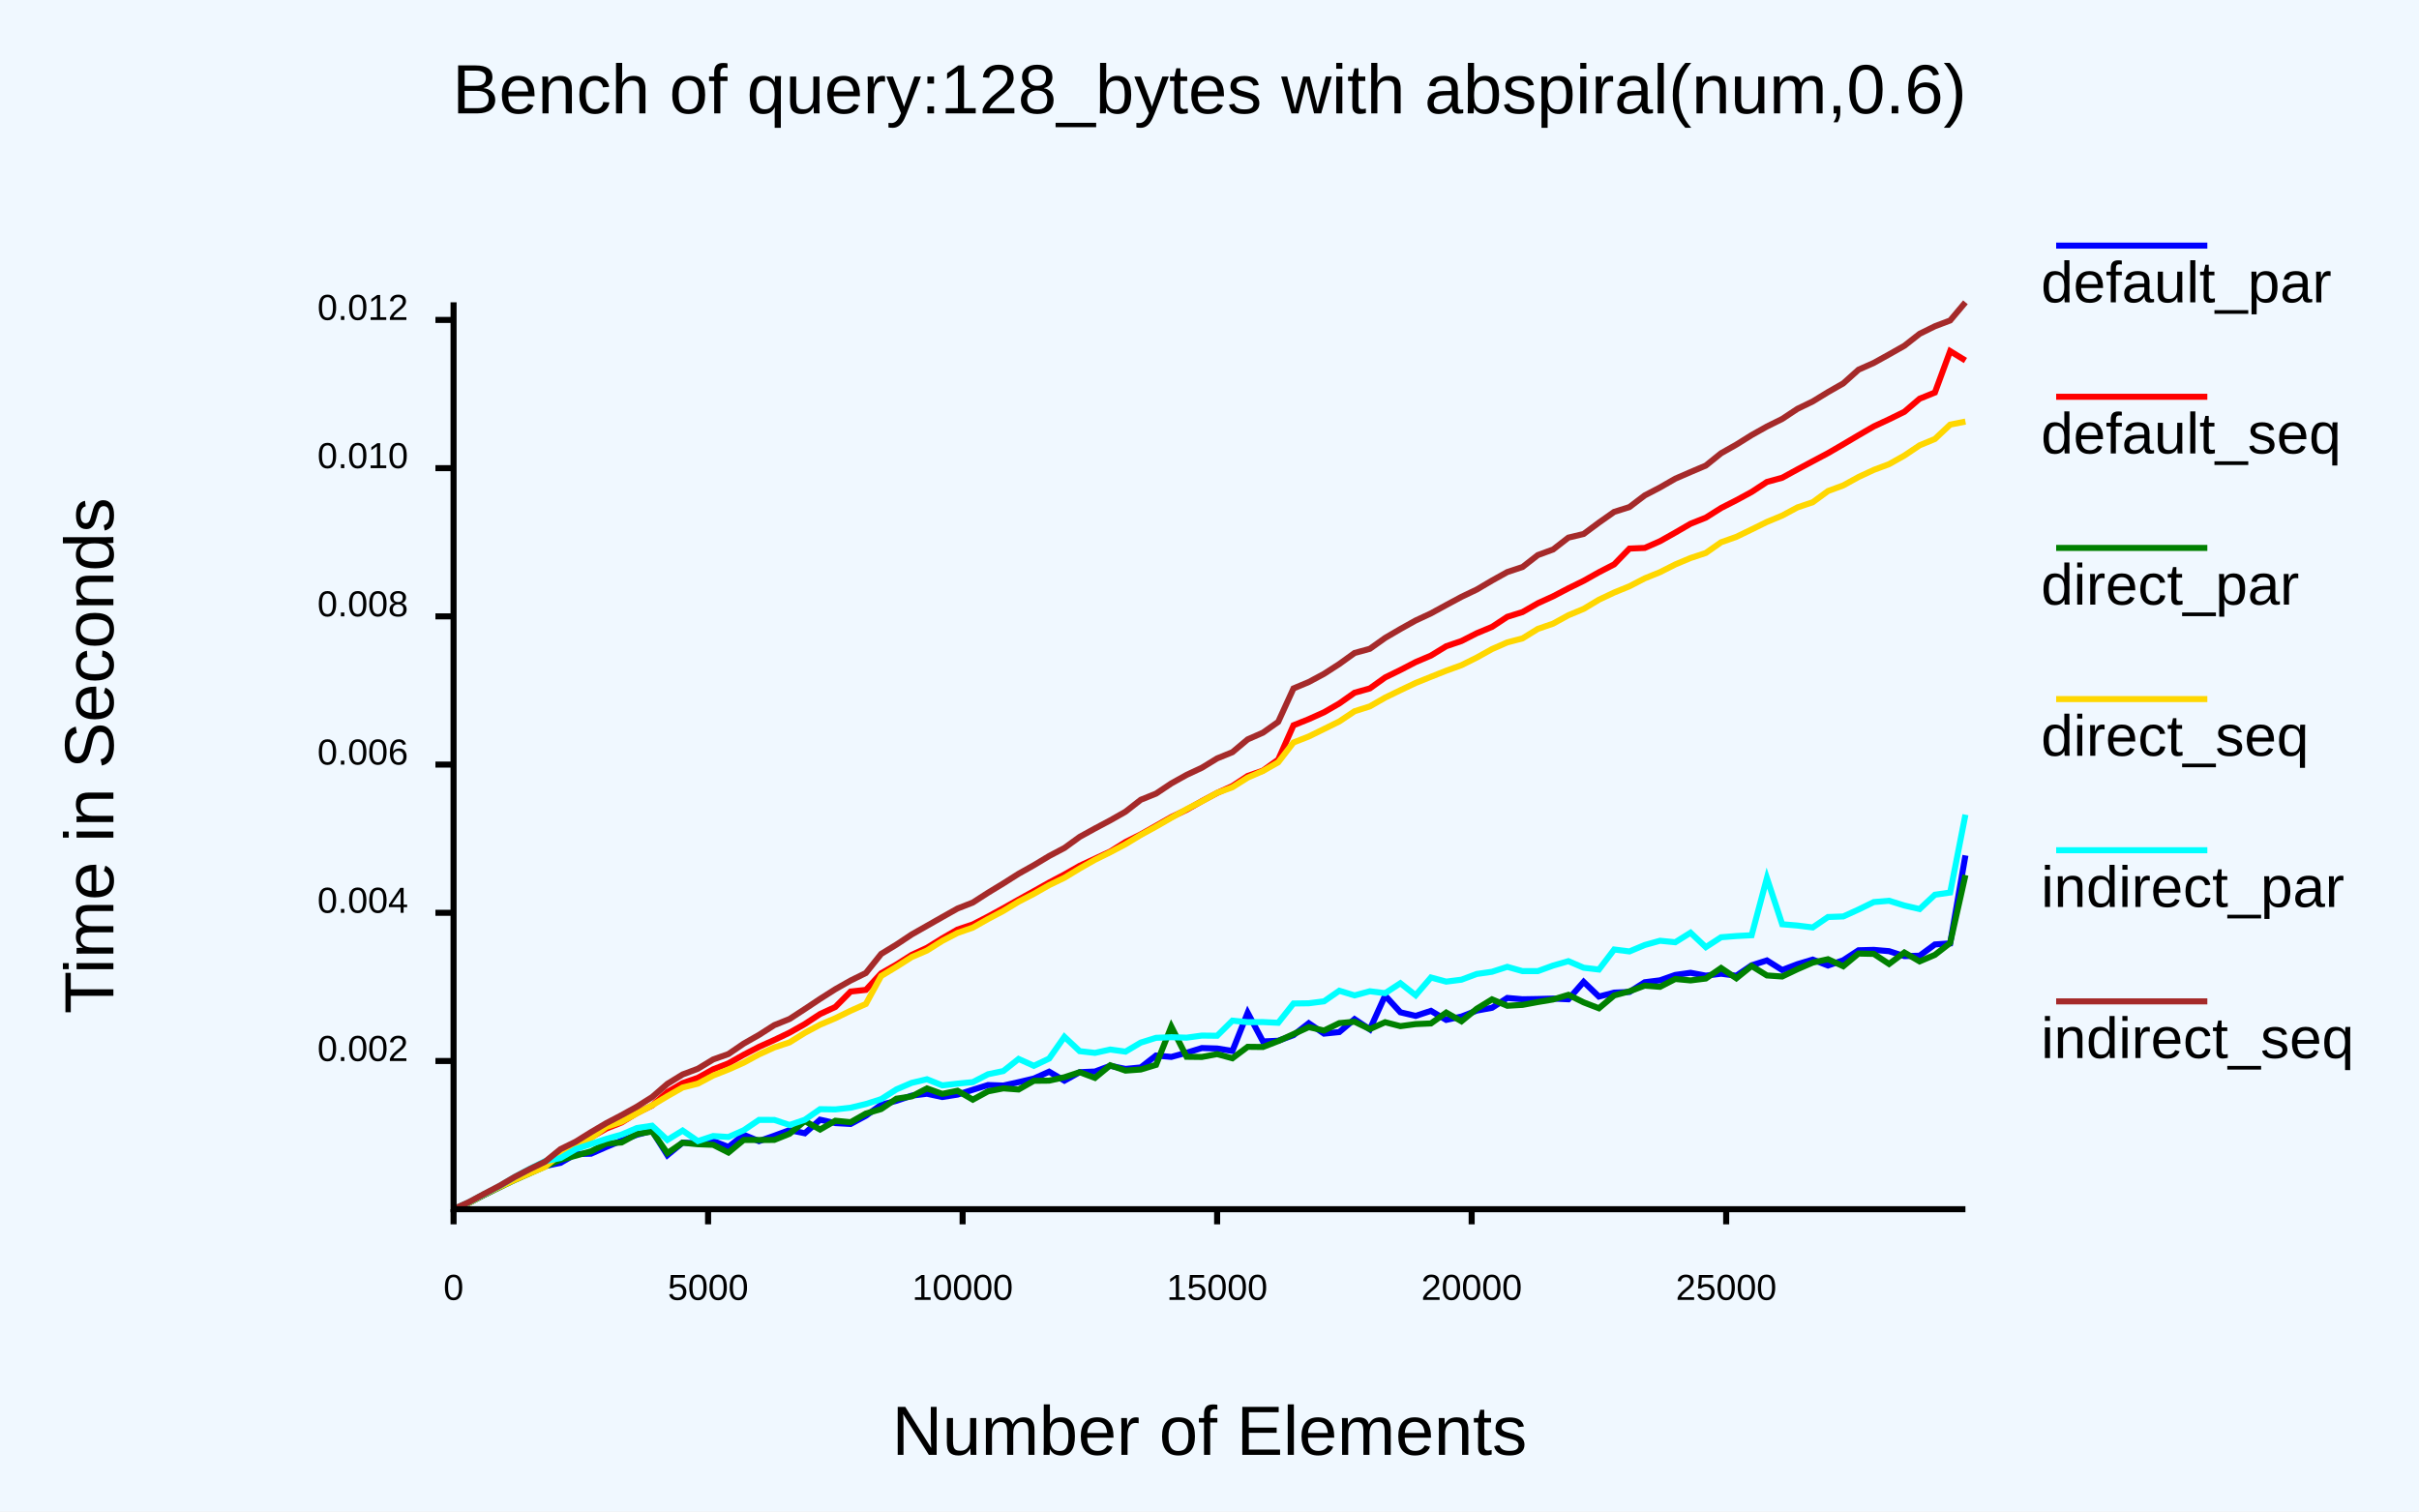
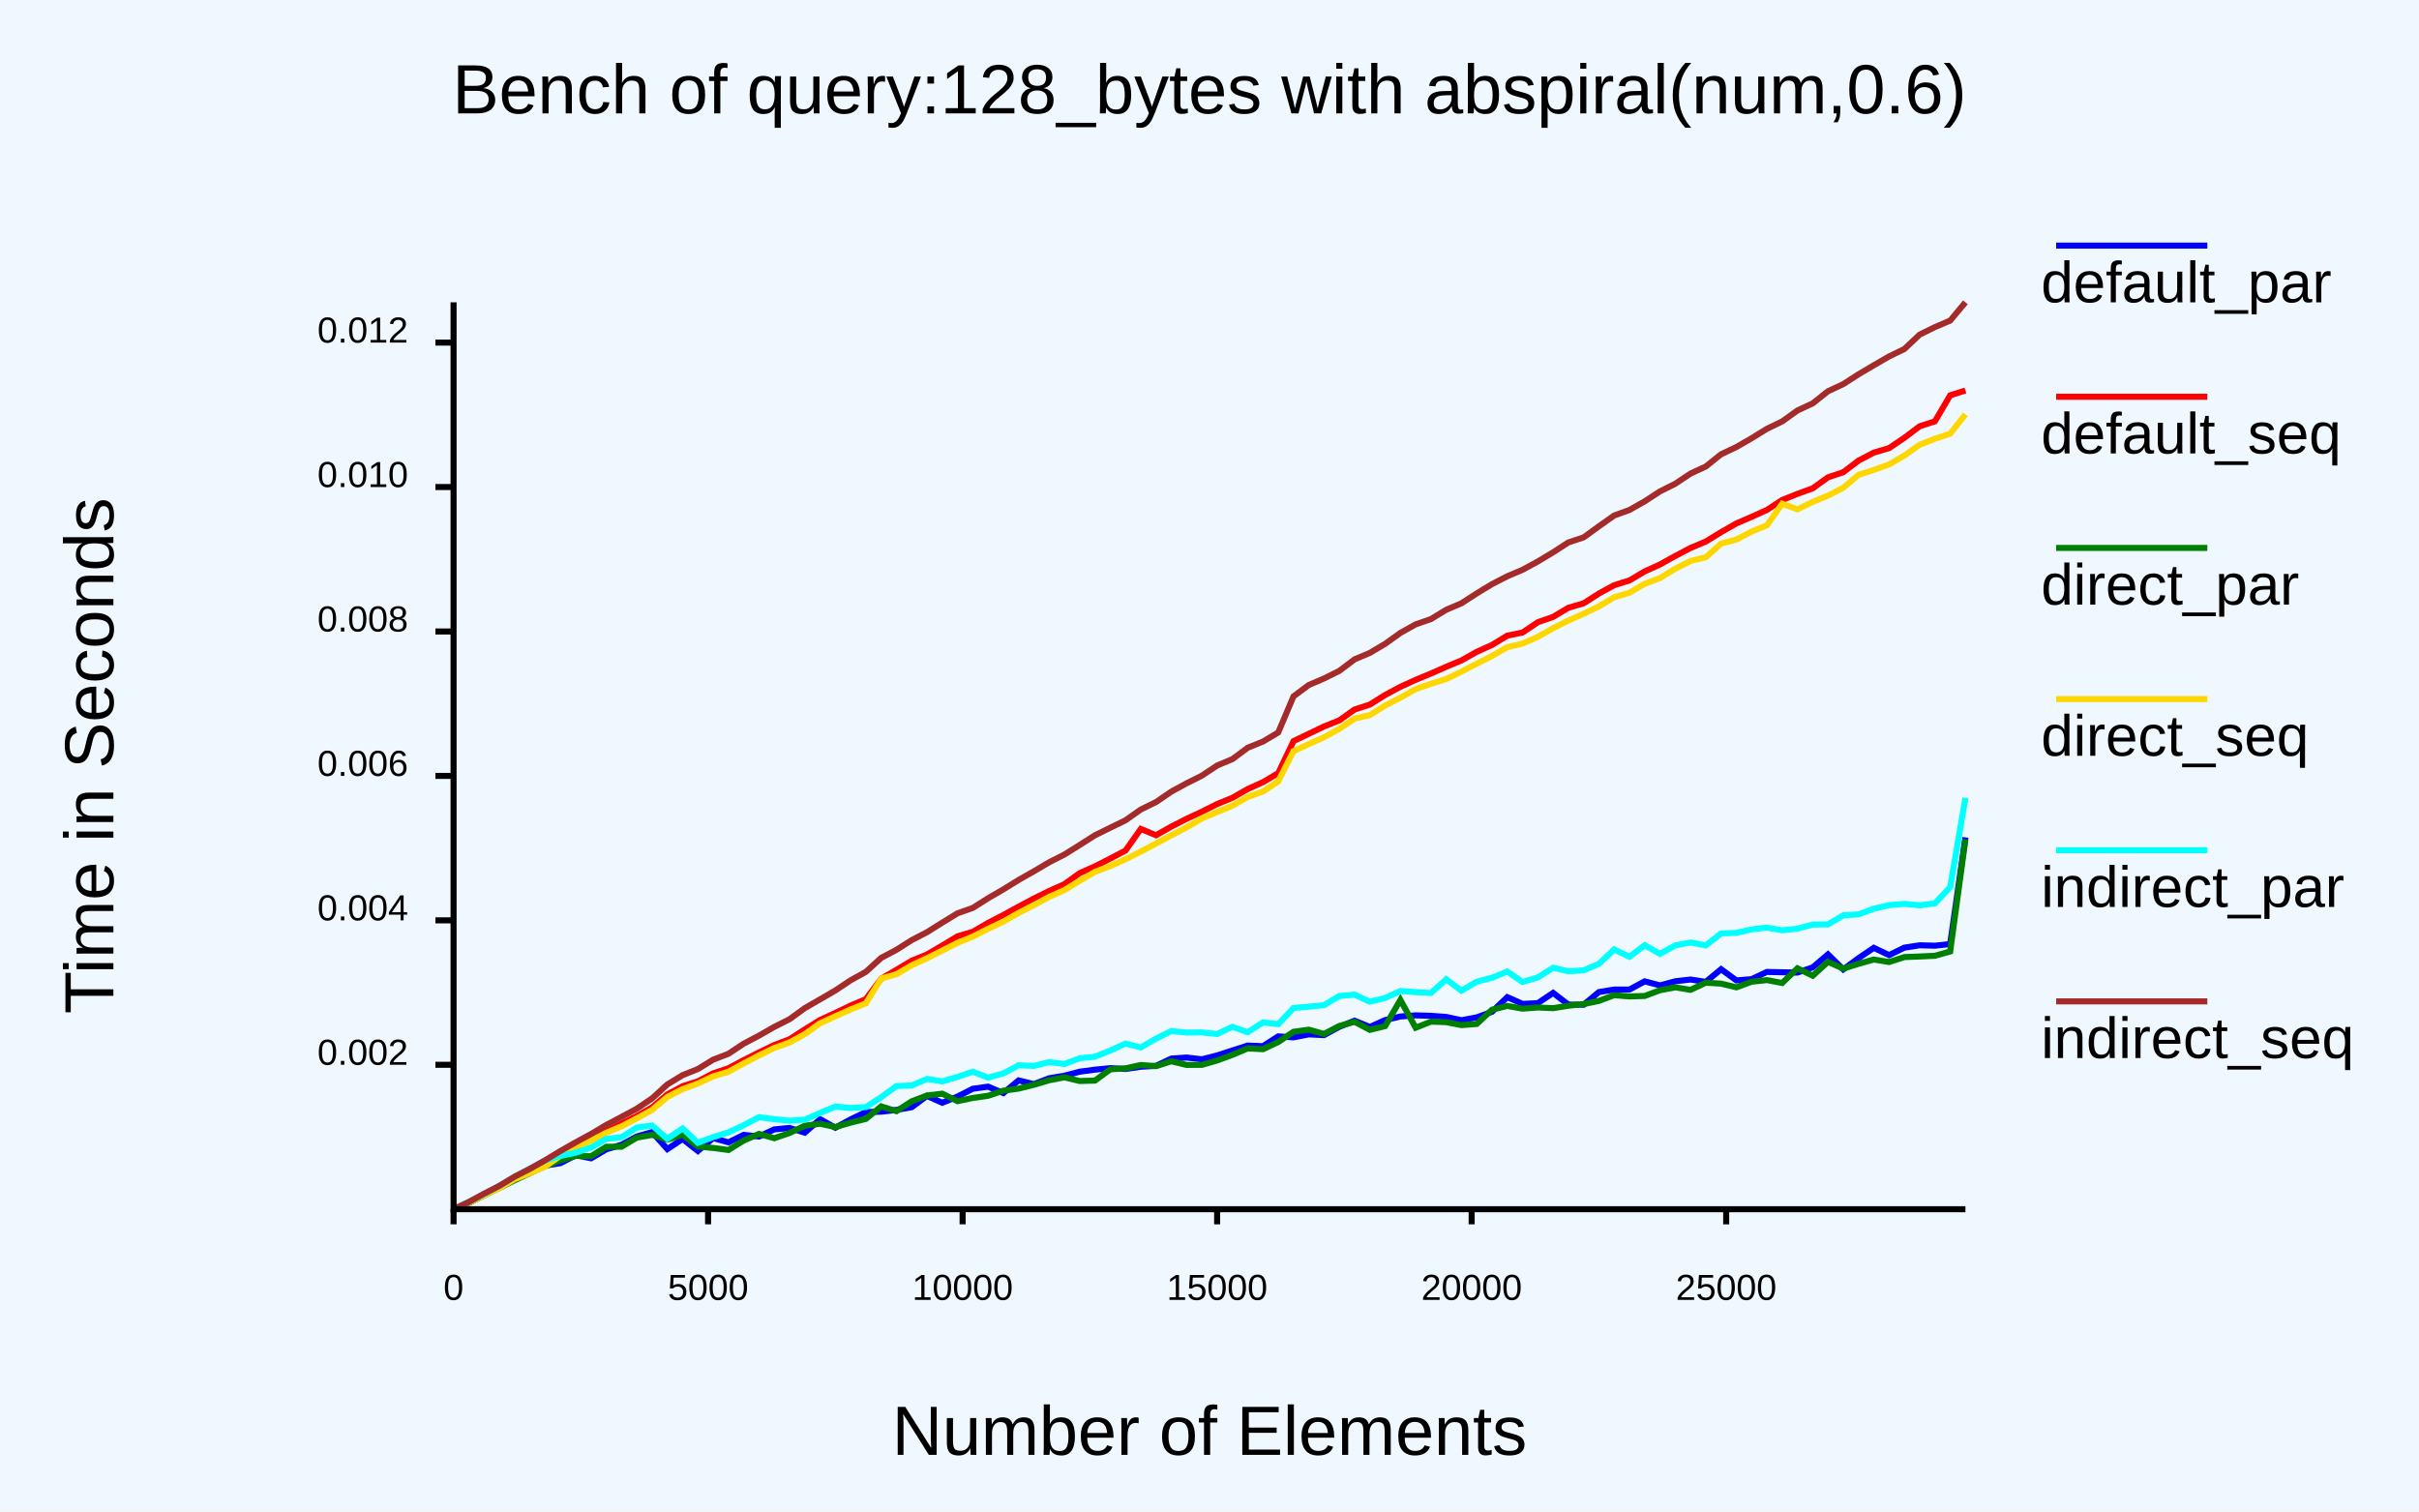
<svg xmlns="http://www.w3.org/2000/svg" class="poloto" width="800" height="500" viewBox="0 0 800 500">
  <style>.poloto {
                    font-family: "Arial";
                    stroke-width:2;
                    }
                    .poloto_text{fill: var(--poloto_fg_color,black);  }
                    .poloto_axis_lines{stroke: var(--poloto_fg_color,black);stoke-width:3;fill:none}
                    .poloto_background{fill: var(--poloto_bg_color,aliceblue); }
                    .poloto0stroke{stroke:  var(--poloto_color0,blue); }
                    .poloto1stroke{stroke:  var(--poloto_color1,red); }
                    .poloto2stroke{stroke:  var(--poloto_color2,green); }
                    .poloto3stroke{stroke:  var(--poloto_color3,gold); }
                    .poloto4stroke{stroke:  var(--poloto_color4,aqua); }
                    .poloto5stroke{stroke:  var(--poloto_color5,brown); }
                    .poloto6stroke{stroke:  var(--poloto_color6,lime); }
                    .poloto7stroke{stroke:  var(--poloto_color7,chocolate); }
                    .poloto0fill{fill:var(--poloto_color0,blue);}
                    .poloto1fill{fill:var(--poloto_color1,red);}
                    .poloto2fill{fill:var(--poloto_color2,green);}
                    .poloto3fill{fill:var(--poloto_color3,gold);}
                    .poloto4fill{fill:var(--poloto_color4,aqua);}
                    .poloto5fill{fill:var(--poloto_color5,brown);}
                    .poloto6fill{fill:var(--poloto_color6,lime);}
                    .poloto7fill{fill:var(--poloto_color7,chocolate);}</style>
  <rect class="poloto_background" fill="white" x="0" y="0" width="800" height="500" />
  <line class="poloto_axis_lines" stroke="black" x1="150" x2="150" y1="400" y2="405" />
  <text class="poloto_text" alignment-baseline="start" text-anchor="middle" x="150" y="430">0</text>
  <line class="poloto_axis_lines" stroke="black" x1="234.175" x2="234.175" y1="400" y2="405" />
  <text class="poloto_text" alignment-baseline="start" text-anchor="middle" x="234.175" y="430">5000</text>
  <line class="poloto_axis_lines" stroke="black" x1="318.35" x2="318.35" y1="400" y2="405" />
  <text class="poloto_text" alignment-baseline="start" text-anchor="middle" x="318.35" y="430">10000</text>
  <line class="poloto_axis_lines" stroke="black" x1="402.525" x2="402.525" y1="400" y2="405" />
  <text class="poloto_text" alignment-baseline="start" text-anchor="middle" x="402.525" y="430">15000</text>
  <line class="poloto_axis_lines" stroke="black" x1="486.7" x2="486.7" y1="400" y2="405" />
  <text class="poloto_text" alignment-baseline="start" text-anchor="middle" x="486.7" y="430">20000</text>
  <line class="poloto_axis_lines" stroke="black" x1="570.875" x2="570.875" y1="400" y2="405" />
  <text class="poloto_text" alignment-baseline="start" text-anchor="middle" x="570.875" y="430">25000</text>
-   <line class="poloto_axis_lines" stroke="black" x1="150" x2="144" y1="350.974" y2="350.974" />
-   <text class="poloto_text" alignment-baseline="middle" text-anchor="end" x="135" y="350.974">0.002</text>
-   <line class="poloto_axis_lines" stroke="black" x1="150" x2="144" y1="301.946" y2="301.946" />
-   <text class="poloto_text" alignment-baseline="middle" text-anchor="end" x="135" y="301.946">0.004</text>
-   <line class="poloto_axis_lines" stroke="black" x1="150" x2="144" y1="252.917" y2="252.917" />
-   <text class="poloto_text" alignment-baseline="middle" text-anchor="end" x="135" y="252.917">0.006</text>
-   <line class="poloto_axis_lines" stroke="black" x1="150" x2="144" y1="203.889" y2="203.889" />
-   <text class="poloto_text" alignment-baseline="middle" text-anchor="end" x="135" y="203.889">0.008</text>
-   <line class="poloto_axis_lines" stroke="black" x1="150" x2="144" y1="154.861" y2="154.861" />
-   <text class="poloto_text" alignment-baseline="middle" text-anchor="end" x="135" y="154.861">0.010</text>
-   <line class="poloto_axis_lines" stroke="black" x1="150" x2="144" y1="105.832" y2="105.832" />
-   <text class="poloto_text" alignment-baseline="middle" text-anchor="end" x="135" y="105.832">0.012</text>
+   <line class="poloto_axis_lines" stroke="black" x1="150" x2="144" y1="352.224" y2="352.224" />
+   <text class="poloto_text" alignment-baseline="middle" text-anchor="end" x="135" y="352.224">0.002</text>
+   <line class="poloto_axis_lines" stroke="black" x1="150" x2="144" y1="304.445" y2="304.445" />
+   <text class="poloto_text" alignment-baseline="middle" text-anchor="end" x="135" y="304.445">0.004</text>
+   <line class="poloto_axis_lines" stroke="black" x1="150" x2="144" y1="256.666" y2="256.666" />
+   <text class="poloto_text" alignment-baseline="middle" text-anchor="end" x="135" y="256.666">0.006</text>
+   <line class="poloto_axis_lines" stroke="black" x1="150" x2="144" y1="208.887" y2="208.887" />
+   <text class="poloto_text" alignment-baseline="middle" text-anchor="end" x="135" y="208.887">0.008</text>
+   <line class="poloto_axis_lines" stroke="black" x1="150" x2="144" y1="161.108" y2="161.108" />
+   <text class="poloto_text" alignment-baseline="middle" text-anchor="end" x="135" y="161.108">0.010</text>
+   <line class="poloto_axis_lines" stroke="black" x1="150" x2="144" y1="113.33" y2="113.33" />
+   <text class="poloto_text" alignment-baseline="middle" text-anchor="end" x="135" y="113.33">0.012</text>
  <text class="poloto_text" alignment-baseline="middle" text-anchor="start" font-size="large" x="675" y="100">default_par</text>
  <line class="poloto0stroke" stroke="black" x1="680" x2="730" y1="81.25" y2="81.25" />
-   <polyline class="poloto0stroke" fill="none" stroke="black" points="650,282.961 644.949,312.049 639.899,312.418 634.848,316.146 629.798,316.276 624.747,314.643 619.697,314.212 614.646,314.342 609.596,317.645 604.545,319.382 599.495,317.433 594.444,318.947 589.394,320.871 584.343,317.705 579.293,319.32 574.242,322.766 569.192,322.095 564.141,322.739 559.091,321.794 554.04,322.502 548.99,324.284 543.939,324.918 538.889,328.128 533.838,328.353 528.788,329.657 523.737,324.796 518.687,330.557 513.636,330.323 508.586,330.463 503.535,330.549 498.485,330.114 493.434,333.374 488.384,334.302 483.333,336.267 478.283,337.372 473.232,334.386 468.182,336.05 463.131,334.862 458.081,329.326 453.03,340.502 447.98,337.132 442.929,341.396 437.879,341.916 432.828,338.475 427.778,342.424 422.727,344.272 417.677,344.498 412.626,335.02 407.576,347.641 402.525,346.838 397.475,346.683 392.424,348.24 387.374,349.617 382.323,349.159 377.273,353.101 372.222,353.591 367.172,352.564 362.121,354.456 357.071,354.671 352.02,357.474 346.97,354.509 341.919,356.772 336.869,357.971 331.818,359.092 326.768,358.919 321.717,360.495 316.667,362.085 311.616,362.888 306.566,361.804 301.515,362.432 296.465,364.13 291.414,365.448 286.364,369.088 281.313,371.792 276.263,371.514 271.212,370.393 266.162,374.879 261.111,373.824 256.061,375.7 251.01,377.478 245.96,375.378 240.909,379.406 235.859,377.453 230.808,378.236 225.758,377.961 220.707,382.128 215.657,374.054 210.606,375.382 205.556,377.315 200.505,379.407 195.455,381.638 190.404,381.753 185.354,384.67 180.303,385.685 175.253,387.835 170.202,390.051 165.152,392.756 160.101,395.201 155.051,397.85 150,400 " />
+   <polyline class="poloto0stroke" fill="none" stroke="black" points="650,276.994 644.949,312.274 639.899,312.832 634.848,312.696 629.798,313.48 624.747,315.94 619.697,313.537 614.646,316.954 609.596,320.674 604.545,315.704 599.495,320.001 594.444,321.715 589.394,321.62 584.343,321.508 579.293,323.899 574.242,324.311 569.192,320.608 564.141,324.798 559.091,324.016 554.04,324.602 548.99,325.962 543.939,324.626 538.889,327.336 533.838,327.341 528.788,328.172 523.737,332.35 518.687,332.311 513.636,328.446 508.586,331.834 503.535,332.08 498.485,329.855 493.434,334.689 488.384,336.537 483.333,337.483 478.283,336.394 473.232,336.026 468.182,335.876 463.131,336.253 458.081,337.438 453.03,339.715 447.98,337.636 442.929,339.653 437.879,342.407 432.828,342.17 427.778,343.148 422.727,342.825 417.677,346.068 412.626,345.864 407.576,347.495 402.525,349.133 397.475,350.409 392.424,349.826 387.374,350.175 382.323,352.571 377.273,352.876 372.222,353.613 367.172,353.334 362.121,353.843 357.071,354.51 352.02,355.834 346.97,356.684 341.919,358.62 336.869,357.392 331.818,361.58 326.768,359.451 321.717,360.16 316.667,362.741 311.616,364.785 306.566,362.529 301.515,366.257 296.465,367.141 291.414,367.746 286.364,367.863 281.313,370.289 276.263,373.049 271.212,370.22 266.162,374.667 261.111,373.114 256.061,373.599 251.01,375.955 245.96,375.405 240.909,377.877 235.859,376.461 230.808,380.743 225.758,376.759 220.707,380.11 215.657,374.489 210.606,375.948 205.556,378.672 200.505,380.2 195.455,383.161 190.404,382.144 185.354,384.757 180.303,385.559 175.253,387.775 170.202,390.201 165.152,392.77 160.101,395.194 155.051,397.822 150,400 " />
  <text class="poloto_text" alignment-baseline="middle" text-anchor="start" font-size="large" x="675" y="150">default_seq</text>
  <line class="poloto1stroke" stroke="black" x1="680" x2="730" y1="131.25" y2="131.25" />
-   <polyline class="poloto1stroke" fill="none" stroke="black" points="650,119.253 644.949,116.155 639.899,129.849 634.848,131.893 629.798,136.224 624.747,138.698 619.697,141.053 614.646,143.974 609.596,146.966 604.545,149.898 599.495,152.584 594.444,155.279 589.394,158.037 584.343,159.429 579.293,162.738 574.242,165.476 569.192,168.048 564.141,171.236 559.091,173.253 554.04,176.185 548.99,179.025 543.939,181.251 538.889,181.465 533.838,186.687 528.788,189.293 523.737,192.132 518.687,194.613 513.636,197.256 508.586,199.552 503.535,202.458 498.485,204.041 493.434,207.367 488.384,209.472 483.333,212.043 478.283,213.773 473.232,216.861 468.182,219.01 463.131,221.63 458.081,224.103 453.03,227.725 447.98,229.146 442.929,232.704 437.879,235.614 432.828,237.887 427.778,239.915 422.727,251.281 417.677,254.903 412.626,256.681 407.576,260.012 402.525,262.301 397.475,265.004 392.424,267.878 387.374,270.273 382.323,273.162 377.273,276.002 372.222,278.539 367.172,281.694 362.121,284.051 357.071,286.399 352.02,289.283 346.97,291.942 341.919,294.782 336.869,297.579 331.818,300.433 326.768,303.191 321.717,305.798 316.667,307.49 311.616,310.4 306.566,313.529 301.515,315.874 296.465,319.072 291.414,321.962 286.364,327.442 281.313,327.998 276.263,333.092 271.212,335.435 266.162,338.749 261.111,341.595 256.061,344.018 251.01,346.285 245.96,348.902 240.909,351.748 235.859,353.714 230.808,356.526 225.758,358.294 220.707,361.231 215.657,365.704 210.606,368.189 205.556,371.317 200.505,373.332 195.455,376.249 190.404,378.793 185.354,381.504 180.303,384.923 175.253,387.465 170.202,389.843 165.152,392.642 160.101,395.189 155.051,397.768 150,400 " />
+   <polyline class="poloto1stroke" fill="none" stroke="black" points="650,129.174 644.949,130.768 639.899,139.38 634.848,141.013 629.798,144.828 624.747,148.236 619.697,149.721 614.646,152.367 609.596,156.198 604.545,157.898 599.495,161.536 594.444,163.366 589.394,165.396 584.343,168.688 579.293,170.968 574.242,173.146 569.192,176.036 564.141,179.132 559.091,181.255 554.04,183.913 548.99,186.719 543.939,189.011 538.889,192.004 533.838,193.578 528.788,196.34 523.737,199.571 518.687,201.053 513.636,204.061 508.586,205.825 503.535,209.236 498.485,210.271 493.434,213.344 488.384,215.629 483.333,218.464 478.283,220.568 473.232,222.803 468.182,224.893 463.131,227.19 458.081,229.903 453.03,233.067 447.98,234.703 442.929,238.291 437.879,240.309 432.828,242.735 427.778,245.169 422.727,255.761 417.677,258.733 412.626,261.021 407.576,263.903 402.525,265.969 397.475,268.501 392.424,270.859 387.374,273.43 382.323,276.285 377.273,274.209 372.222,281.356 367.172,284.012 362.121,286.585 357.071,288.832 352.02,292.473 346.97,294.727 341.919,297.231 336.869,299.916 331.818,302.689 326.768,305.287 321.717,308.233 316.667,309.732 311.616,312.785 306.566,315.736 301.515,317.801 296.465,320.82 291.414,323.76 286.364,330.498 281.313,332.64 276.263,335.076 271.212,337.395 266.162,340.53 261.111,343.781 256.061,345.688 251.01,348.142 245.96,350.676 240.909,353.375 235.859,355.057 230.808,357.693 225.758,359.304 220.707,362.013 215.657,366.309 210.606,369.187 205.556,371.67 200.505,374.172 195.455,376.86 190.404,379.29 185.354,381.676 180.303,385.496 175.253,387.735 170.202,390.016 165.152,392.789 160.101,395.232 155.051,397.84 150,400 " />
  <text class="poloto_text" alignment-baseline="middle" text-anchor="start" font-size="large" x="675" y="200">direct_par</text>
  <line class="poloto2stroke" stroke="black" x1="680" x2="730" y1="181.25" y2="181.25" />
-   <polyline class="poloto2stroke" fill="none" stroke="black" points="650,289.477 644.949,311.932 639.899,315.864 634.848,318.016 629.798,315.089 624.747,318.865 619.697,315.54 614.646,315.431 609.596,319.625 604.545,317.304 599.495,318.42 594.444,320.608 589.394,323.023 584.343,322.669 579.293,319.548 574.242,323.616 569.192,320.214 564.141,323.691 559.091,324.318 554.04,323.846 548.99,326.438 543.939,326.044 538.889,327.923 533.838,329.274 528.788,333.53 523.737,331.578 518.687,329.077 513.636,330.623 508.586,331.464 503.535,332.405 498.485,332.703 493.434,330.582 488.384,333.684 483.333,337.827 478.283,334.96 473.232,338.546 468.182,338.767 463.131,339.444 458.081,338.143 453.03,340.424 447.98,337.984 442.929,338.44 437.879,340.893 432.828,339.768 427.778,342.077 422.727,344.381 417.677,346.339 412.626,346.283 407.576,350.07 402.525,348.693 397.475,349.634 392.424,349.574 387.374,339.583 382.323,352.252 377.273,353.784 372.222,354.151 367.172,352.393 362.121,356.56 357.071,354.675 352.02,356.346 346.97,357.468 341.919,357.519 336.869,360.397 331.818,360.022 326.768,361.009 321.717,363.757 316.667,360.82 311.616,361.847 306.566,360.049 301.515,362.676 296.465,363.444 291.414,366.866 286.364,368.356 281.313,371.218 276.263,370.731 271.212,373.64 266.162,370.841 261.111,375.046 256.061,377.073 251.01,377.103 245.96,377.081 240.909,381.246 235.859,378.694 230.808,378.507 225.758,377.999 220.707,381.439 215.657,374.267 210.606,375.14 205.556,377.925 200.505,378.253 195.455,380.861 190.404,382.294 185.354,383.638 180.303,385.837 175.253,388.096 170.202,390.347 165.152,392.757 160.101,395.269 155.051,397.918 150,399.999 " />
+   <polyline class="poloto2stroke" fill="none" stroke="black" points="650,277.638 644.949,314.74 639.899,316.172 634.848,316.403 629.798,316.598 624.747,318.229 619.697,317.401 614.646,318.822 609.596,320.415 604.545,318.17 599.495,322.767 594.444,320.31 589.394,325.171 584.343,324.209 579.293,324.745 574.242,326.602 569.192,325.38 564.141,325.067 559.091,327.431 554.04,326.61 548.99,327.563 543.939,329.454 538.889,329.621 533.838,329.198 528.788,331.092 523.737,332.134 518.687,332.693 513.636,333.501 508.586,333.273 503.535,333.66 498.485,332.752 493.434,334.002 488.384,338.717 483.333,339.105 478.283,338.12 473.232,337.954 468.182,339.964 463.131,330.769 458.081,339.439 453.03,340.675 447.98,338.009 442.929,339.386 437.879,342.019 432.828,340.611 427.778,341.309 422.727,344.694 417.677,347.074 412.626,346.813 407.576,348.934 402.525,350.798 397.475,352.259 392.424,352.271 387.374,351.058 382.323,352.681 377.273,352.291 372.222,353.407 367.172,353.736 362.121,357.456 357.071,357.587 352.02,356.373 346.97,357.356 341.919,358.842 336.869,360.101 331.818,360.802 326.768,362.477 321.717,363.193 316.667,364.264 311.616,361.781 306.566,362.392 301.515,364.3 296.465,367.576 291.414,365.992 286.364,370.13 281.313,371.362 276.263,372.824 271.212,371.731 266.162,372.381 261.111,374.794 256.061,376.511 251.01,375.095 245.96,377.272 240.909,380.411 235.859,379.741 230.808,379.276 225.758,375.365 220.707,376.994 215.657,375.415 210.606,376.322 205.556,379.327 200.505,379.349 195.455,382.483 190.404,382.356 185.354,383.892 180.303,385.744 175.253,388.069 170.202,390.424 165.152,392.948 160.101,395.425 155.051,397.908 150,399.999 " />
  <text class="poloto_text" alignment-baseline="middle" text-anchor="start" font-size="large" x="675" y="250">direct_seq</text>
  <line class="poloto3stroke" stroke="black" x1="680" x2="730" y1="231.25" y2="231.25" />
-   <polyline class="poloto3stroke" fill="none" stroke="black" points="650,139.449 644.949,140.464 639.899,145.212 634.848,147.311 629.798,150.702 624.747,153.541 619.697,155.435 614.646,157.788 609.596,160.569 604.545,162.434 599.495,166.137 594.444,167.842 589.394,170.553 584.343,172.65 579.293,175.137 574.242,177.583 569.192,179.376 564.141,182.916 559.091,184.594 554.04,186.715 548.99,189.267 543.939,191.319 538.889,193.936 533.838,195.999 528.788,198.384 523.737,201.414 518.687,203.52 513.636,206.292 508.586,208.04 503.535,211.166 498.485,212.503 493.434,214.712 488.384,217.517 483.333,220.034 478.283,221.871 473.232,223.88 468.182,225.917 463.131,228.314 458.081,230.772 453.03,233.668 447.98,235.275 442.929,238.654 437.879,241.142 432.828,243.627 427.778,245.615 422.727,252.163 417.677,255.036 412.626,257.236 407.576,260.424 402.525,262.281 397.475,265.081 392.424,267.658 387.374,270.512 382.323,273.427 377.273,276.189 372.222,279.261 367.172,281.915 362.121,284.414 357.071,287.287 352.02,290.356 346.97,292.793 341.919,295.669 336.869,298.275 331.818,301.33 326.768,304 321.717,306.859 316.667,308.615 311.616,311.244 306.566,314.425 301.515,316.597 296.465,319.811 291.414,322.849 286.364,332.102 281.313,334.35 276.263,336.822 271.212,338.963 266.162,341.665 261.111,344.811 256.061,346.493 251.01,348.793 245.96,351.528 240.909,353.782 235.859,355.773 230.808,358.463 225.758,359.745 220.707,362.611 215.657,365.64 210.606,368.332 205.556,371.076 200.505,372.778 195.455,376.477 190.404,379.079 185.354,381.787 180.303,385.947 175.253,388.078 170.202,390.281 165.152,392.68 160.101,395.091 155.051,397.877 150,399.999 " />
+   <polyline class="poloto3stroke" fill="none" stroke="black" points="650,137.051 644.949,143.478 639.899,145.131 634.848,147.131 629.798,150.7 624.747,153.619 619.697,155.44 614.646,157.061 609.596,161.352 604.545,163.937 599.495,166.021 594.444,168.489 589.394,166.644 584.343,173.763 579.293,175.827 574.242,178.477 569.192,179.802 564.141,184.335 559.091,185.563 554.04,188.132 548.99,191.217 543.939,193.108 538.889,196.065 533.838,197.574 528.788,200.588 523.737,203.006 518.687,205.269 513.636,207.812 508.586,210.678 503.535,212.88 498.485,214.086 493.434,216.982 488.384,219.548 483.333,222.146 478.283,224.625 473.232,226.195 468.182,227.952 463.131,230.791 458.081,233.383 453.03,236.549 447.98,237.703 442.929,241.083 437.879,243.883 432.828,246.138 427.778,248.471 422.727,258.464 417.677,261.832 412.626,263.631 407.576,266.525 402.525,268.602 397.475,270.731 392.424,273.682 387.374,276.312 382.323,279.02 377.273,281.704 372.222,284.227 367.172,286.507 362.121,288.42 357.071,291.352 352.02,294.438 346.97,296.687 341.919,299.414 336.869,301.998 331.818,304.873 326.768,307.251 321.717,309.829 316.667,311.89 311.616,314.434 306.566,316.98 301.515,319.312 296.465,322.277 291.414,323.686 286.364,331.899 281.313,333.916 276.263,336.185 271.212,338.486 266.162,342.076 261.111,344.837 256.061,346.669 251.01,349.126 245.96,351.759 240.909,354.537 235.859,356.044 230.808,358.424 225.758,360.275 220.707,362.851 215.657,367.14 210.606,369.947 205.556,372.568 200.505,374.71 195.455,377.25 190.404,379.626 185.354,382.305 180.303,385.892 175.253,388.063 170.202,390.064 165.152,393.019 160.101,395.411 155.051,397.861 150,399.999 " />
  <text class="poloto_text" alignment-baseline="middle" text-anchor="start" font-size="large" x="675" y="300">indirect_par</text>
  <line class="poloto4stroke" stroke="black" x1="680" x2="730" y1="281.25" y2="281.25" />
-   <polyline class="poloto4stroke" fill="none" stroke="black" points="650,269.487 644.949,295.24 639.899,295.973 634.848,300.707 629.798,299.537 624.747,297.968 619.697,298.395 614.646,300.863 609.596,303.158 604.545,303.34 599.495,306.794 594.444,306.162 589.394,305.739 584.343,290.461 579.293,309.368 574.242,309.637 569.192,310.037 564.141,313.313 559.091,308.538 554.04,311.685 548.99,311.195 543.939,312.606 538.889,314.726 533.838,314.091 528.788,320.717 523.737,320.119 518.687,317.948 513.636,319.4 508.586,321.239 503.535,321.245 498.485,319.826 493.434,321.454 488.384,322.182 483.333,324.072 478.283,324.716 473.232,323.353 468.182,329.228 463.131,325.248 458.081,328.54 453.03,327.902 447.98,329.274 442.929,327.729 437.879,331.231 432.828,331.878 427.778,331.95 422.727,338.332 417.677,338.091 412.626,338.133 407.576,337.624 402.525,342.624 397.475,342.564 392.424,343.256 387.374,343.104 382.323,343.304 377.273,344.88 372.222,347.871 367.172,347.178 362.121,348.29 357.071,347.718 352.02,342.975 346.97,350.171 341.919,352.562 336.869,350.293 331.818,354.294 326.768,355.351 321.717,357.96 316.667,358.456 311.616,359.032 306.566,357.009 301.515,358.204 296.465,360.366 291.414,363.581 286.364,365.201 281.313,366.417 276.263,366.985 271.212,366.905 266.162,370.415 261.111,372.134 256.061,370.462 251.01,370.459 245.96,373.879 240.909,376.109 235.859,375.793 230.808,377.464 225.758,373.984 220.707,377.086 215.657,372.377 210.606,373.151 205.556,375.313 200.505,376.748 195.455,378.429 190.404,380.115 185.354,383.069 180.303,384.085 175.253,386.6 170.202,389.321 165.152,392.394 160.101,395.015 155.051,397.713 150,399.999 " />
+   <polyline class="poloto4stroke" fill="none" stroke="black" points="650,263.938 644.949,293.454 639.899,298.834 634.848,299.472 629.798,298.995 624.747,299.412 619.697,300.613 614.646,302.469 609.596,302.786 604.545,305.77 599.495,305.847 594.444,307.201 589.394,307.732 584.343,306.853 579.293,307.442 574.242,308.59 569.192,308.774 564.141,312.737 559.091,311.777 554.04,312.734 548.99,315.523 543.939,312.687 538.889,316.484 533.838,314.073 528.788,318.834 523.737,320.977 518.687,321.291 513.636,320.121 508.586,323.334 503.535,324.833 498.485,321.373 493.434,323.442 488.384,324.731 483.333,327.72 478.283,323.944 473.232,328.476 468.182,328.195 463.131,327.79 458.081,330.134 453.03,331.363 447.98,329.031 442.929,329.485 437.879,332.49 432.828,333.01 427.778,333.444 422.727,338.782 417.677,338.211 412.626,341.464 407.576,339.662 402.525,342.047 397.475,341.51 392.424,341.563 387.374,341.069 382.323,343.563 377.273,346.488 372.222,345.223 367.172,347.506 362.121,349.563 357.071,350.073 352.02,351.962 346.97,351.329 341.919,352.595 336.869,352.394 331.818,355.083 326.768,356.472 321.717,354.518 316.667,356.259 311.616,357.707 306.566,356.908 301.515,359.071 296.465,359.261 291.414,362.943 286.364,366.209 281.313,366.523 276.263,366.05 271.212,368.153 266.162,370.386 261.111,370.703 256.061,370.222 251.01,369.546 245.96,372.208 240.909,374.576 235.859,376.137 230.808,378.034 225.758,373.276 220.707,376.709 215.657,372.302 210.606,372.998 205.556,376.183 200.505,376.731 195.455,379.592 190.404,381.289 185.354,382.378 180.303,383.835 175.253,386.555 170.202,389.232 165.152,392.261 160.101,394.98 155.051,397.538 150,399.999 " />
  <text class="poloto_text" alignment-baseline="middle" text-anchor="start" font-size="large" x="675" y="350">indirect_seq</text>
  <line class="poloto5stroke" stroke="black" x1="680" x2="730" y1="331.25" y2="331.25" />
-   <polyline class="poloto5stroke" fill="none" stroke="black" points="650,100 644.949,106.01 639.899,107.925 634.848,110.42 629.798,114.385 624.747,117.24 619.697,120.041 614.646,122.289 609.596,126.82 604.545,129.708 599.495,132.797 594.444,135.242 589.394,138.585 584.343,141.088 579.293,143.919 574.242,147.071 569.192,149.927 564.141,154.002 559.091,156.152 554.04,158.342 548.99,161.246 543.939,163.881 538.889,167.726 533.838,169.325 528.788,172.872 523.737,176.632 518.687,177.846 513.636,181.764 508.586,183.616 503.535,187.555 498.485,189.234 493.434,192.041 488.384,195.019 483.333,197.432 478.283,200.145 473.232,202.904 468.182,205.254 463.131,208.07 458.081,211.023 453.03,214.619 447.98,216.004 442.929,219.641 437.879,222.903 432.828,225.614 427.778,227.727 422.727,238.782 417.677,242.361 412.626,244.584 407.576,248.82 402.525,250.876 397.475,253.968 392.424,256.33 387.374,259.144 382.323,262.519 377.273,264.557 372.222,268.5 367.172,271.369 362.121,274.049 357.071,276.833 352.02,280.5 346.97,283.164 341.919,286.203 336.869,289.034 331.818,292.23 326.768,295.302 321.717,298.556 316.667,300.537 311.616,303.378 306.566,306.248 301.515,309.112 296.465,312.47 291.414,315.551 286.364,321.865 281.313,324.353 276.263,327.217 271.212,330.422 266.162,333.782 261.111,337.076 256.061,339.107 251.01,342.341 245.96,345.213 240.909,348.665 235.859,350.459 230.808,353.526 225.758,355.425 220.707,358.527 215.657,362.907 210.606,366.084 205.556,368.89 200.505,371.534 195.455,374.509 190.404,377.652 185.354,380.139 180.303,384.256 175.253,386.714 170.202,389.337 165.152,392.286 160.101,394.933 155.051,397.665 150,399.998 " />
+   <polyline class="poloto5stroke" fill="none" stroke="black" points="650,100 644.949,106.055 639.899,108.202 634.848,110.693 629.798,115.458 624.747,117.904 619.697,120.828 614.646,123.814 609.596,127.061 604.545,129.419 599.495,133.432 594.444,135.784 589.394,139.405 584.343,141.848 579.293,144.963 574.242,147.883 569.192,150.266 564.141,154.31 559.091,156.651 554.04,160.017 548.99,162.548 543.939,165.826 538.889,168.694 533.838,170.517 528.788,174.088 523.737,177.759 518.687,179.433 513.636,182.7 508.586,185.731 503.535,188.482 498.485,190.625 493.434,193.224 488.384,196.295 483.333,199.558 478.283,201.713 473.232,204.788 468.182,206.531 463.131,209.364 458.081,212.98 453.03,215.974 447.98,218.108 442.929,221.926 437.879,224.436 432.828,226.602 427.778,230.358 422.727,242.299 417.677,245.308 412.626,247.349 407.576,251.116 402.525,253.226 397.475,256.586 392.424,259.107 387.374,261.865 382.323,265.313 377.273,267.782 372.222,271.349 367.172,273.815 362.121,276.302 357.071,279.516 352.02,282.667 346.97,285.233 341.919,288.219 336.869,291.083 331.818,294.206 326.768,297.136 321.717,300.327 316.667,302.112 311.616,305.201 306.566,308.367 301.515,310.986 296.465,314.189 291.414,316.865 286.364,321.477 281.313,324.273 276.263,327.637 271.212,330.573 266.162,333.475 261.111,337.153 256.061,339.688 251.01,342.579 245.96,345.232 240.909,348.579 235.859,350.529 230.808,353.618 225.758,355.645 220.707,358.724 215.657,363.337 210.606,366.736 205.556,369.45 200.505,372.124 195.455,375.112 190.404,377.865 185.354,380.727 180.303,383.794 175.253,386.637 170.202,389.224 165.152,392.266 160.101,394.856 155.051,397.607 150,399.998 " />
  <text class="poloto_text" alignment-baseline="start" text-anchor="middle" font-size="x-large" x="400" y="37.5">Bench of query:128_bytes with abspiral(num,0.6)</text>
  <text class="poloto_text" alignment-baseline="start" text-anchor="middle" font-size="x-large" x="400" y="481.25">Number of Elements</text>
  <text class="poloto_text" alignment-baseline="start" text-anchor="middle" font-size="x-large" transform="rotate(-90,37.5,250)" x="37.5" y="250">Time in Seconds</text>
  <path stroke="black" fill="none" class="poloto_axis_lines" d=" M 150 100 L 150 400 L 650 400" />
</svg>
